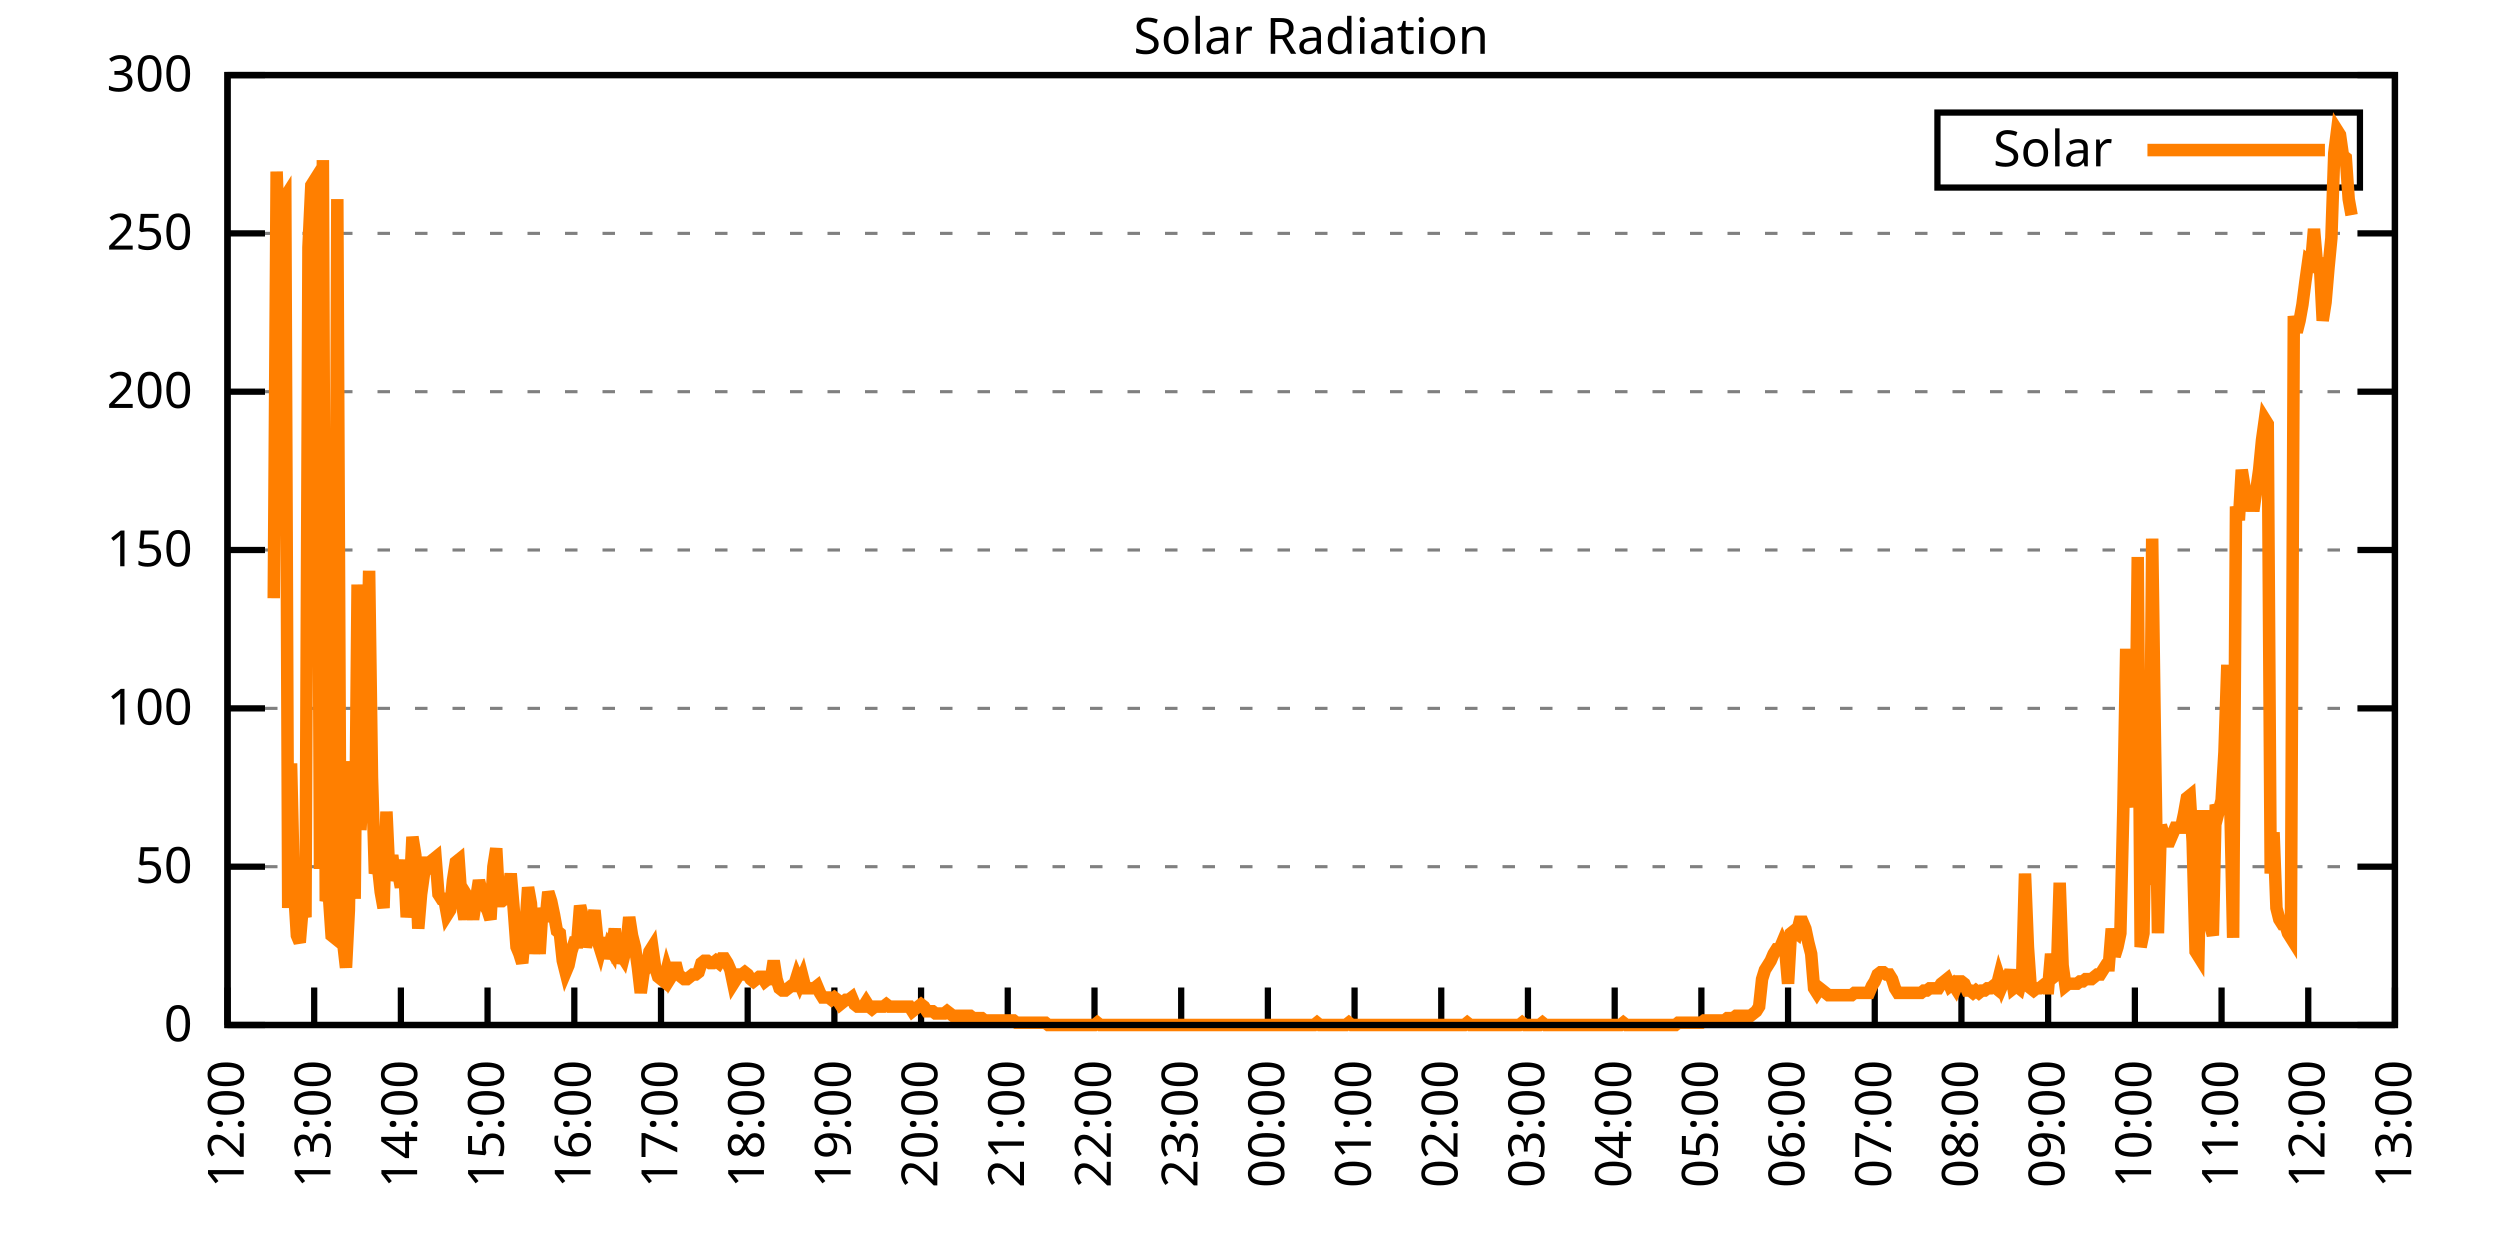
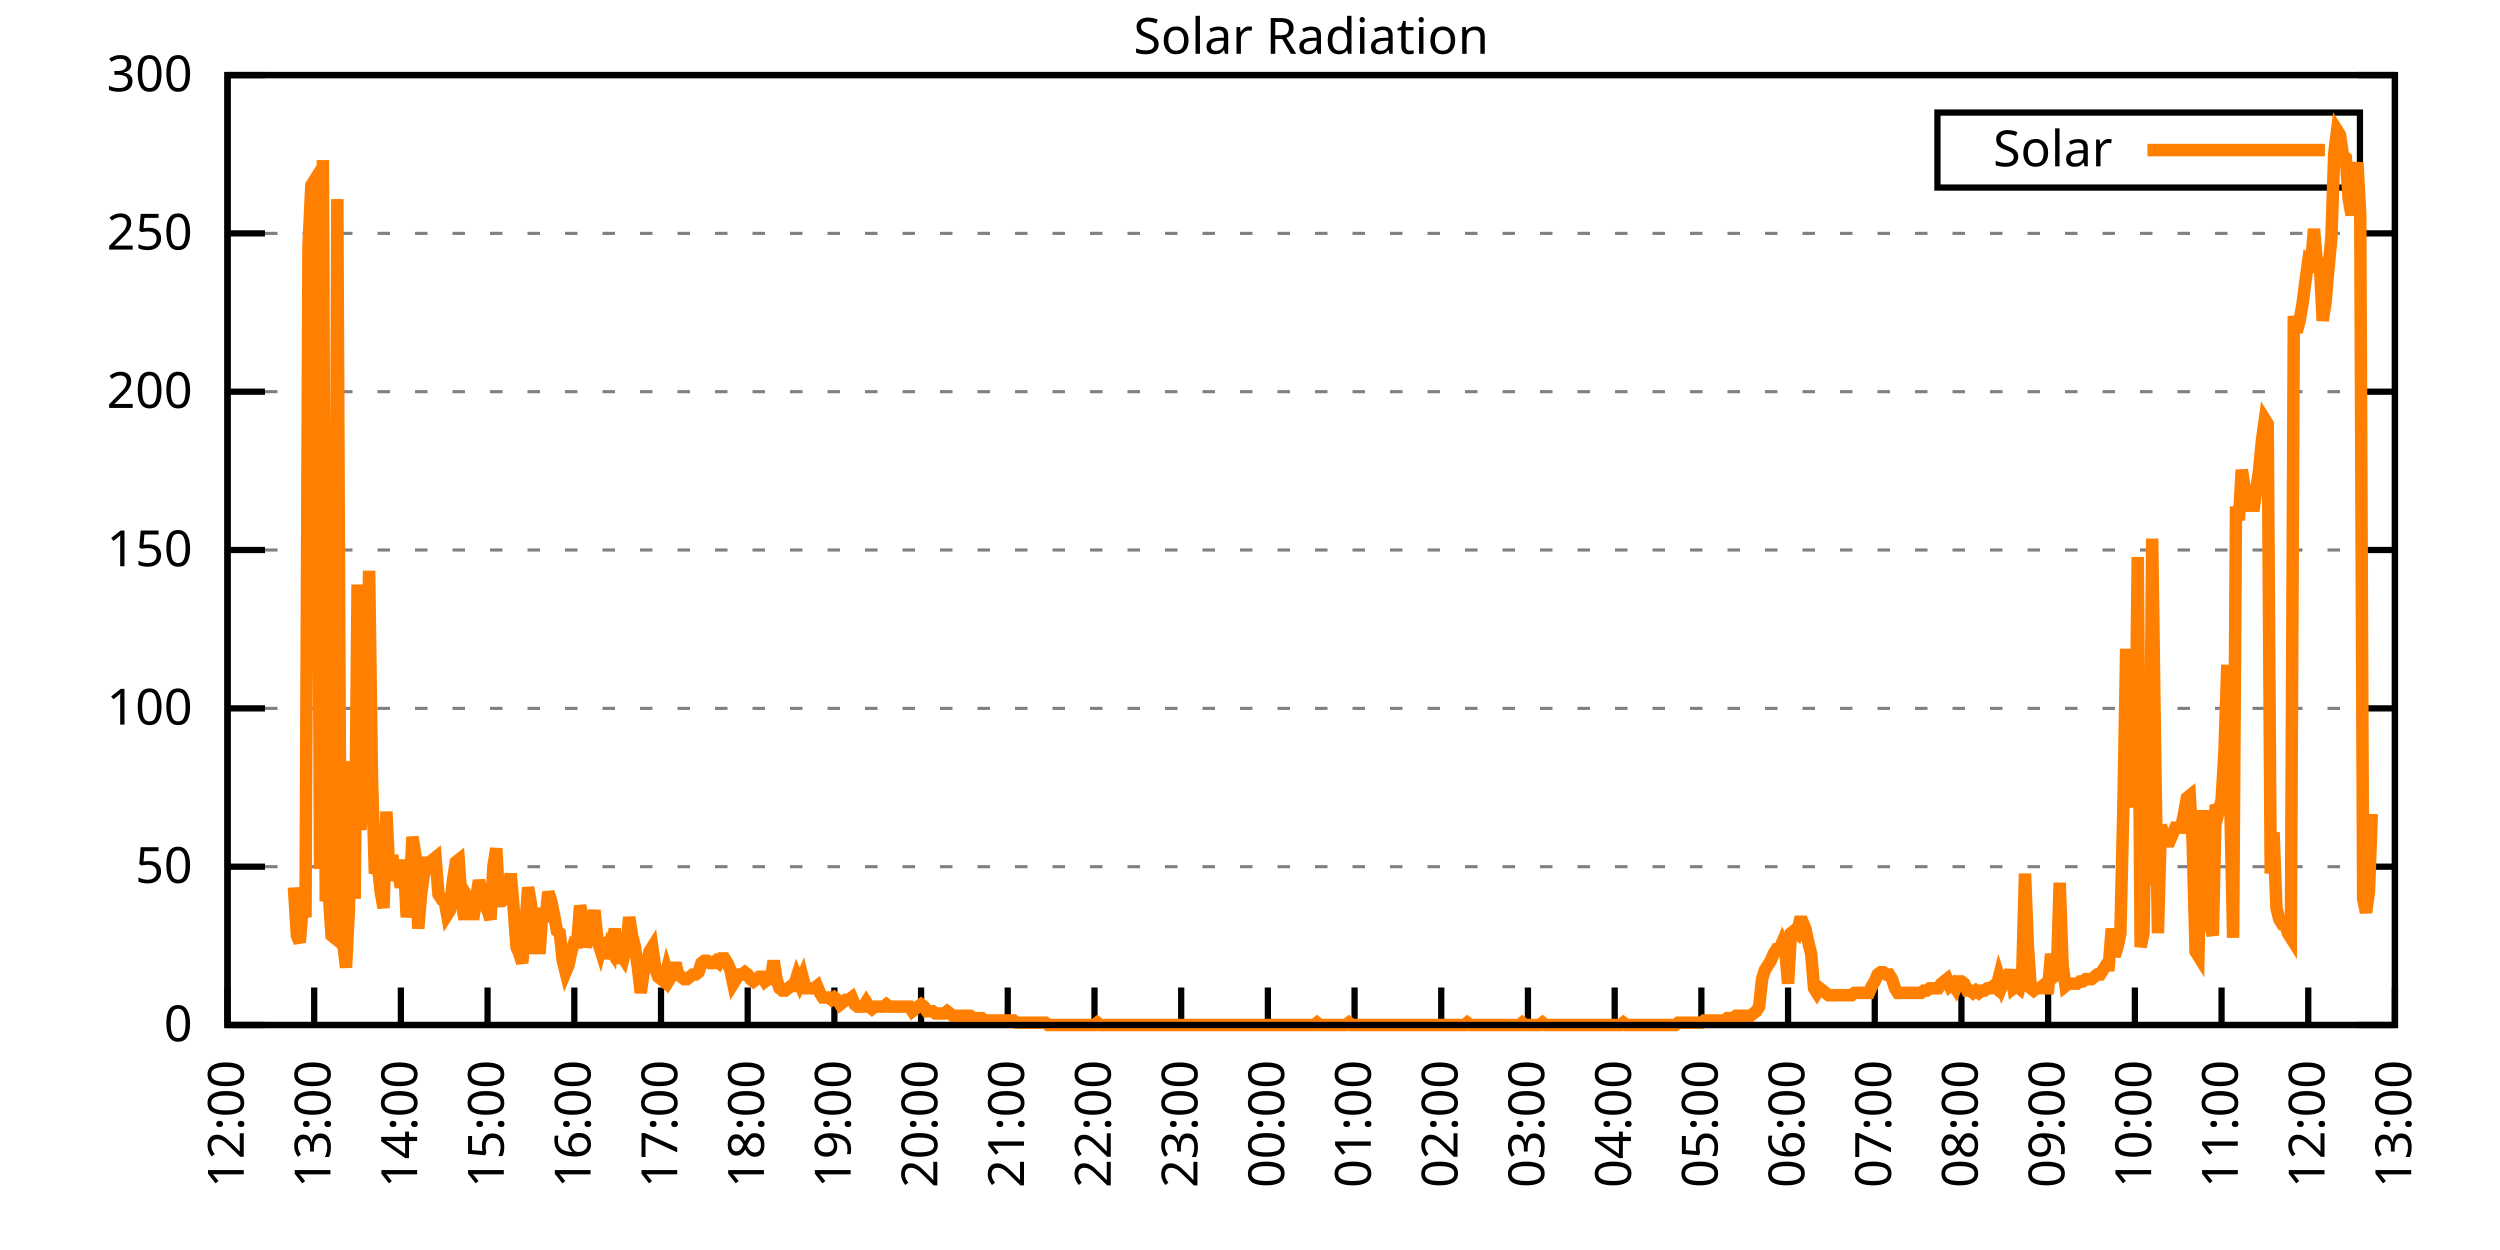
<svg xmlns="http://www.w3.org/2000/svg" xmlns:xlink="http://www.w3.org/1999/xlink" width="400" height="200" viewBox="0 0 400 200">
  <g id="gnuplot_canvas">
    <rect x="0" y="0" width="400" height="200" fill="none" />
    <defs>
      <circle id="gpDot" r="0.5" stroke-width="0.5" stroke="currentColor" />
      <path id="gpPt0" stroke-width="0.333" stroke="currentColor" d="M-1,0 h2 M0,-1 v2" />
      <path id="gpPt1" stroke-width="0.333" stroke="currentColor" d="M-1,-1 L1,1 M1,-1 L-1,1" />
      <path id="gpPt2" stroke-width="0.333" stroke="currentColor" d="M-1,0 L1,0 M0,-1 L0,1 M-1,-1 L1,1 M-1,1 L1,-1" />
      <rect id="gpPt3" stroke-width="0.333" stroke="currentColor" x="-1" y="-1" width="2" height="2" />
      <rect id="gpPt4" stroke-width="0.333" stroke="currentColor" fill="currentColor" x="-1" y="-1" width="2" height="2" />
      <circle id="gpPt5" stroke-width="0.333" stroke="currentColor" cx="0" cy="0" r="1" />
      <use xlink:href="#gpPt5" id="gpPt6" fill="currentColor" stroke="none" />
      <path id="gpPt7" stroke-width="0.333" stroke="currentColor" d="M0,-1.33 L-1.33,0.67 L1.33,0.67 z" />
      <use xlink:href="#gpPt7" id="gpPt8" fill="currentColor" stroke="none" />
      <use xlink:href="#gpPt7" id="gpPt9" stroke="currentColor" transform="rotate(180)" />
      <use xlink:href="#gpPt9" id="gpPt10" fill="currentColor" stroke="none" />
      <use xlink:href="#gpPt3" id="gpPt11" stroke="currentColor" transform="rotate(45)" />
      <use xlink:href="#gpPt11" id="gpPt12" fill="currentColor" stroke="none" />
      <path id="gpPt13" stroke-width="0.333" stroke="currentColor" d="M0,1.330 L1.265,0.411 L0.782,-1.067 L-0.782,-1.076 L-1.265,0.411 z" />
      <use xlink:href="#gpPt13" id="gpPt14" fill="currentColor" stroke="none" />
      <filter id="textbox" filterUnits="objectBoundingBox" x="0" y="0" height="1" width="1">
        <feFlood flood-color="white" flood-opacity="1" result="bgnd" />
        <feComposite in="SourceGraphic" in2="bgnd" operator="atop" />
      </filter>
      <filter id="greybox" filterUnits="objectBoundingBox" x="0" y="0" height="1" width="1">
        <feFlood flood-color="lightgrey" flood-opacity="1" result="grey" />
        <feComposite in="SourceGraphic" in2="grey" operator="atop" />
      </filter>
    </defs>
    <g fill="none" color="white" stroke="currentColor" stroke-width="1.00" stroke-linecap="butt" stroke-linejoin="miter">
</g>
    <g fill="none" color="black" stroke="currentColor" stroke-width="1.00" stroke-linecap="butt" stroke-linejoin="miter">
      <g stroke="none" shape-rendering="crispEdges">
        <polygon fill="rgb(255, 255, 255)" points="36.40,164.00 383.18,164.00 383.18,12.02 36.40,12.02 " />
      </g>
    </g>
    <g fill="none" color="black" stroke="currentColor" stroke-width="1.00" stroke-linecap="butt" stroke-linejoin="miter">
</g>
    <g fill="none" color="black" stroke="black" stroke-width="0.50" stroke-linecap="butt" stroke-linejoin="miter">
</g>
    <g fill="none" color="gray" stroke="currentColor" stroke-width="0.50" stroke-linecap="butt" stroke-linejoin="miter">
      <path stroke="gray" stroke-dasharray="2,4" class="gridline" d="M36.40,164.00 L383.19,164.00  " />
    </g>
    <g fill="none" color="gray" stroke="gray" stroke-width="1.00" stroke-linecap="butt" stroke-linejoin="miter">
</g>
    <g fill="none" color="black" stroke="currentColor" stroke-width="1.00" stroke-linecap="butt" stroke-linejoin="miter">
      <path stroke="black" d="M36.40,164.00 L42.40,164.00 M383.19,164.00 L377.19,164.00  " />
      <g transform="translate(30.80,166.60)" stroke="none" fill="black" font-family="Sans" font-size="8.00" text-anchor="end">
        <text>
          <tspan font-family="Sans"> 0</tspan>
        </text>
      </g>
    </g>
    <g fill="none" color="black" stroke="currentColor" stroke-width="1.00" stroke-linecap="butt" stroke-linejoin="miter">
</g>
    <g fill="none" color="black" stroke="black" stroke-width="0.50" stroke-linecap="butt" stroke-linejoin="miter">
</g>
    <g fill="none" color="gray" stroke="currentColor" stroke-width="0.50" stroke-linecap="butt" stroke-linejoin="miter">
      <path stroke="gray" stroke-dasharray="2,4" class="gridline" d="M36.40,138.67 L383.19,138.67  " />
    </g>
    <g fill="none" color="gray" stroke="gray" stroke-width="1.00" stroke-linecap="butt" stroke-linejoin="miter">
</g>
    <g fill="none" color="black" stroke="currentColor" stroke-width="1.00" stroke-linecap="butt" stroke-linejoin="miter">
      <path stroke="black" d="M36.40,138.67 L42.40,138.67 M383.19,138.67 L377.19,138.67  " />
      <g transform="translate(30.80,141.27)" stroke="none" fill="black" font-family="Sans" font-size="8.00" text-anchor="end">
        <text>
          <tspan font-family="Sans"> 50</tspan>
        </text>
      </g>
    </g>
    <g fill="none" color="black" stroke="currentColor" stroke-width="1.00" stroke-linecap="butt" stroke-linejoin="miter">
</g>
    <g fill="none" color="black" stroke="black" stroke-width="0.50" stroke-linecap="butt" stroke-linejoin="miter">
</g>
    <g fill="none" color="gray" stroke="currentColor" stroke-width="0.50" stroke-linecap="butt" stroke-linejoin="miter">
      <path stroke="gray" stroke-dasharray="2,4" class="gridline" d="M36.40,113.34 L383.19,113.34  " />
    </g>
    <g fill="none" color="gray" stroke="gray" stroke-width="1.00" stroke-linecap="butt" stroke-linejoin="miter">
</g>
    <g fill="none" color="black" stroke="currentColor" stroke-width="1.00" stroke-linecap="butt" stroke-linejoin="miter">
      <path stroke="black" d="M36.40,113.34 L42.40,113.34 M383.19,113.34 L377.19,113.34  " />
      <g transform="translate(30.80,115.94)" stroke="none" fill="black" font-family="Sans" font-size="8.00" text-anchor="end">
        <text>
          <tspan font-family="Sans"> 100</tspan>
        </text>
      </g>
    </g>
    <g fill="none" color="black" stroke="currentColor" stroke-width="1.00" stroke-linecap="butt" stroke-linejoin="miter">
</g>
    <g fill="none" color="black" stroke="black" stroke-width="0.50" stroke-linecap="butt" stroke-linejoin="miter">
</g>
    <g fill="none" color="gray" stroke="currentColor" stroke-width="0.50" stroke-linecap="butt" stroke-linejoin="miter">
      <path stroke="gray" stroke-dasharray="2,4" class="gridline" d="M36.40,88.00 L383.19,88.00  " />
    </g>
    <g fill="none" color="gray" stroke="gray" stroke-width="1.00" stroke-linecap="butt" stroke-linejoin="miter">
</g>
    <g fill="none" color="black" stroke="currentColor" stroke-width="1.00" stroke-linecap="butt" stroke-linejoin="miter">
      <path stroke="black" d="M36.40,88.00 L42.40,88.00 M383.19,88.00 L377.19,88.00  " />
      <g transform="translate(30.80,90.60)" stroke="none" fill="black" font-family="Sans" font-size="8.00" text-anchor="end">
        <text>
          <tspan font-family="Sans"> 150</tspan>
        </text>
      </g>
    </g>
    <g fill="none" color="black" stroke="currentColor" stroke-width="1.00" stroke-linecap="butt" stroke-linejoin="miter">
</g>
    <g fill="none" color="black" stroke="black" stroke-width="0.50" stroke-linecap="butt" stroke-linejoin="miter">
</g>
    <g fill="none" color="gray" stroke="currentColor" stroke-width="0.50" stroke-linecap="butt" stroke-linejoin="miter">
      <path stroke="gray" stroke-dasharray="2,4" class="gridline" d="M36.40,62.67 L383.19,62.67  " />
    </g>
    <g fill="none" color="gray" stroke="gray" stroke-width="1.00" stroke-linecap="butt" stroke-linejoin="miter">
</g>
    <g fill="none" color="black" stroke="currentColor" stroke-width="1.00" stroke-linecap="butt" stroke-linejoin="miter">
      <path stroke="black" d="M36.40,62.67 L42.40,62.67 M383.19,62.67 L377.19,62.67  " />
      <g transform="translate(30.80,65.27)" stroke="none" fill="black" font-family="Sans" font-size="8.00" text-anchor="end">
        <text>
          <tspan font-family="Sans"> 200</tspan>
        </text>
      </g>
    </g>
    <g fill="none" color="black" stroke="currentColor" stroke-width="1.00" stroke-linecap="butt" stroke-linejoin="miter">
</g>
    <g fill="none" color="black" stroke="black" stroke-width="0.50" stroke-linecap="butt" stroke-linejoin="miter">
</g>
    <g fill="none" color="gray" stroke="currentColor" stroke-width="0.50" stroke-linecap="butt" stroke-linejoin="miter">
      <path stroke="gray" stroke-dasharray="2,4" class="gridline" d="M36.40,37.34 L383.19,37.34  " />
    </g>
    <g fill="none" color="gray" stroke="gray" stroke-width="1.00" stroke-linecap="butt" stroke-linejoin="miter">
</g>
    <g fill="none" color="black" stroke="currentColor" stroke-width="1.00" stroke-linecap="butt" stroke-linejoin="miter">
      <path stroke="black" d="M36.40,37.34 L42.40,37.34 M383.19,37.34 L377.19,37.34  " />
      <g transform="translate(30.80,39.94)" stroke="none" fill="black" font-family="Sans" font-size="8.00" text-anchor="end">
        <text>
          <tspan font-family="Sans"> 250</tspan>
        </text>
      </g>
    </g>
    <g fill="none" color="black" stroke="currentColor" stroke-width="1.00" stroke-linecap="butt" stroke-linejoin="miter">
</g>
    <g fill="none" color="black" stroke="black" stroke-width="0.50" stroke-linecap="butt" stroke-linejoin="miter">
</g>
    <g fill="none" color="gray" stroke="currentColor" stroke-width="0.50" stroke-linecap="butt" stroke-linejoin="miter">
      <path stroke="gray" stroke-dasharray="2,4" class="gridline" d="M36.40,12.01 L383.19,12.01  " />
    </g>
    <g fill="none" color="gray" stroke="gray" stroke-width="1.00" stroke-linecap="butt" stroke-linejoin="miter">
</g>
    <g fill="none" color="black" stroke="currentColor" stroke-width="1.00" stroke-linecap="butt" stroke-linejoin="miter">
      <path stroke="black" d="M36.40,12.01 L42.40,12.01 M383.19,12.01 L377.19,12.01  " />
      <g transform="translate(30.80,14.61)" stroke="none" fill="black" font-family="Sans" font-size="8.00" text-anchor="end">
        <text>
          <tspan font-family="Sans"> 300</tspan>
        </text>
      </g>
    </g>
    <g fill="none" color="black" stroke="currentColor" stroke-width="1.00" stroke-linecap="butt" stroke-linejoin="miter">
      <path stroke="black" d="M36.40,164.00 L36.40,158.00  " />
      <g transform="translate(39.00,169.60) rotate(270.00)" stroke="none" fill="black" font-family="Sans" font-size="8.00" text-anchor="end">
        <text>
          <tspan font-family="Sans">12:00</tspan>
        </text>
      </g>
    </g>
    <g fill="none" color="black" stroke="currentColor" stroke-width="1.00" stroke-linecap="butt" stroke-linejoin="miter">
      <path stroke="black" d="M50.27,164.00 L50.27,158.00  " />
      <g transform="translate(52.87,169.60) rotate(270.00)" stroke="none" fill="black" font-family="Sans" font-size="8.00" text-anchor="end">
        <text>
          <tspan font-family="Sans">13:00</tspan>
        </text>
      </g>
    </g>
    <g fill="none" color="black" stroke="currentColor" stroke-width="1.00" stroke-linecap="butt" stroke-linejoin="miter">
      <path stroke="black" d="M64.14,164.00 L64.14,158.00  " />
      <g transform="translate(66.74,169.60) rotate(270.00)" stroke="none" fill="black" font-family="Sans" font-size="8.00" text-anchor="end">
        <text>
          <tspan font-family="Sans">14:00</tspan>
        </text>
      </g>
    </g>
    <g fill="none" color="black" stroke="currentColor" stroke-width="1.00" stroke-linecap="butt" stroke-linejoin="miter">
      <path stroke="black" d="M78.01,164.00 L78.01,158.00  " />
      <g transform="translate(80.61,169.60) rotate(270.00)" stroke="none" fill="black" font-family="Sans" font-size="8.00" text-anchor="end">
        <text>
          <tspan font-family="Sans">15:00</tspan>
        </text>
      </g>
    </g>
    <g fill="none" color="black" stroke="currentColor" stroke-width="1.00" stroke-linecap="butt" stroke-linejoin="miter">
      <path stroke="black" d="M91.89,164.00 L91.89,158.00  " />
      <g transform="translate(94.49,169.60) rotate(270.00)" stroke="none" fill="black" font-family="Sans" font-size="8.00" text-anchor="end">
        <text>
          <tspan font-family="Sans">16:00</tspan>
        </text>
      </g>
    </g>
    <g fill="none" color="black" stroke="currentColor" stroke-width="1.00" stroke-linecap="butt" stroke-linejoin="miter">
      <path stroke="black" d="M105.76,164.00 L105.76,158.00  " />
      <g transform="translate(108.36,169.60) rotate(270.00)" stroke="none" fill="black" font-family="Sans" font-size="8.00" text-anchor="end">
        <text>
          <tspan font-family="Sans">17:00</tspan>
        </text>
      </g>
    </g>
    <g fill="none" color="black" stroke="currentColor" stroke-width="1.00" stroke-linecap="butt" stroke-linejoin="miter">
      <path stroke="black" d="M119.63,164.00 L119.63,158.00  " />
      <g transform="translate(122.23,169.60) rotate(270.00)" stroke="none" fill="black" font-family="Sans" font-size="8.00" text-anchor="end">
        <text>
          <tspan font-family="Sans">18:00</tspan>
        </text>
      </g>
    </g>
    <g fill="none" color="black" stroke="currentColor" stroke-width="1.00" stroke-linecap="butt" stroke-linejoin="miter">
      <path stroke="black" d="M133.50,164.00 L133.50,158.00  " />
      <g transform="translate(136.10,169.60) rotate(270.00)" stroke="none" fill="black" font-family="Sans" font-size="8.00" text-anchor="end">
        <text>
          <tspan font-family="Sans">19:00</tspan>
        </text>
      </g>
    </g>
    <g fill="none" color="black" stroke="currentColor" stroke-width="1.00" stroke-linecap="butt" stroke-linejoin="miter">
      <path stroke="black" d="M147.37,164.00 L147.37,158.00  " />
      <g transform="translate(149.97,169.60) rotate(270.00)" stroke="none" fill="black" font-family="Sans" font-size="8.00" text-anchor="end">
        <text>
          <tspan font-family="Sans">20:00</tspan>
        </text>
      </g>
    </g>
    <g fill="none" color="black" stroke="currentColor" stroke-width="1.00" stroke-linecap="butt" stroke-linejoin="miter">
      <path stroke="black" d="M161.24,164.00 L161.24,158.00  " />
      <g transform="translate(163.84,169.60) rotate(270.00)" stroke="none" fill="black" font-family="Sans" font-size="8.00" text-anchor="end">
        <text>
          <tspan font-family="Sans">21:00</tspan>
        </text>
      </g>
    </g>
    <g fill="none" color="black" stroke="currentColor" stroke-width="1.00" stroke-linecap="butt" stroke-linejoin="miter">
      <path stroke="black" d="M175.12,164.00 L175.12,158.00  " />
      <g transform="translate(177.72,169.60) rotate(270.00)" stroke="none" fill="black" font-family="Sans" font-size="8.00" text-anchor="end">
        <text>
          <tspan font-family="Sans">22:00</tspan>
        </text>
      </g>
    </g>
    <g fill="none" color="black" stroke="currentColor" stroke-width="1.00" stroke-linecap="butt" stroke-linejoin="miter">
      <path stroke="black" d="M188.99,164.00 L188.99,158.00  " />
      <g transform="translate(191.59,169.60) rotate(270.00)" stroke="none" fill="black" font-family="Sans" font-size="8.00" text-anchor="end">
        <text>
          <tspan font-family="Sans">23:00</tspan>
        </text>
      </g>
    </g>
    <g fill="none" color="black" stroke="currentColor" stroke-width="1.00" stroke-linecap="butt" stroke-linejoin="miter">
      <path stroke="black" d="M202.86,164.00 L202.86,158.00  " />
      <g transform="translate(205.46,169.60) rotate(270.00)" stroke="none" fill="black" font-family="Sans" font-size="8.00" text-anchor="end">
        <text>
          <tspan font-family="Sans">00:00</tspan>
        </text>
      </g>
    </g>
    <g fill="none" color="black" stroke="currentColor" stroke-width="1.00" stroke-linecap="butt" stroke-linejoin="miter">
      <path stroke="black" d="M216.73,164.00 L216.73,158.00  " />
      <g transform="translate(219.33,169.60) rotate(270.00)" stroke="none" fill="black" font-family="Sans" font-size="8.00" text-anchor="end">
        <text>
          <tspan font-family="Sans">01:00</tspan>
        </text>
      </g>
    </g>
    <g fill="none" color="black" stroke="currentColor" stroke-width="1.00" stroke-linecap="butt" stroke-linejoin="miter">
      <path stroke="black" d="M230.60,164.00 L230.60,158.00  " />
      <g transform="translate(233.20,169.60) rotate(270.00)" stroke="none" fill="black" font-family="Sans" font-size="8.00" text-anchor="end">
        <text>
          <tspan font-family="Sans">02:00</tspan>
        </text>
      </g>
    </g>
    <g fill="none" color="black" stroke="currentColor" stroke-width="1.00" stroke-linecap="butt" stroke-linejoin="miter">
      <path stroke="black" d="M244.47,164.00 L244.47,158.00  " />
      <g transform="translate(247.07,169.60) rotate(270.00)" stroke="none" fill="black" font-family="Sans" font-size="8.00" text-anchor="end">
        <text>
          <tspan font-family="Sans">03:00</tspan>
        </text>
      </g>
    </g>
    <g fill="none" color="black" stroke="currentColor" stroke-width="1.00" stroke-linecap="butt" stroke-linejoin="miter">
      <path stroke="black" d="M258.35,164.00 L258.35,158.00  " />
      <g transform="translate(260.95,169.60) rotate(270.00)" stroke="none" fill="black" font-family="Sans" font-size="8.00" text-anchor="end">
        <text>
          <tspan font-family="Sans">04:00</tspan>
        </text>
      </g>
    </g>
    <g fill="none" color="black" stroke="currentColor" stroke-width="1.00" stroke-linecap="butt" stroke-linejoin="miter">
      <path stroke="black" d="M272.22,164.00 L272.22,158.00  " />
      <g transform="translate(274.82,169.60) rotate(270.00)" stroke="none" fill="black" font-family="Sans" font-size="8.00" text-anchor="end">
        <text>
          <tspan font-family="Sans">05:00</tspan>
        </text>
      </g>
    </g>
    <g fill="none" color="black" stroke="currentColor" stroke-width="1.00" stroke-linecap="butt" stroke-linejoin="miter">
      <path stroke="black" d="M286.09,164.00 L286.09,158.00  " />
      <g transform="translate(288.69,169.60) rotate(270.00)" stroke="none" fill="black" font-family="Sans" font-size="8.00" text-anchor="end">
        <text>
          <tspan font-family="Sans">06:00</tspan>
        </text>
      </g>
    </g>
    <g fill="none" color="black" stroke="currentColor" stroke-width="1.00" stroke-linecap="butt" stroke-linejoin="miter">
      <path stroke="black" d="M299.96,164.00 L299.96,158.00  " />
      <g transform="translate(302.56,169.60) rotate(270.00)" stroke="none" fill="black" font-family="Sans" font-size="8.00" text-anchor="end">
        <text>
          <tspan font-family="Sans">07:00</tspan>
        </text>
      </g>
    </g>
    <g fill="none" color="black" stroke="currentColor" stroke-width="1.00" stroke-linecap="butt" stroke-linejoin="miter">
      <path stroke="black" d="M313.83,164.00 L313.83,158.00  " />
      <g transform="translate(316.43,169.60) rotate(270.00)" stroke="none" fill="black" font-family="Sans" font-size="8.00" text-anchor="end">
        <text>
          <tspan font-family="Sans">08:00</tspan>
        </text>
      </g>
    </g>
    <g fill="none" color="black" stroke="currentColor" stroke-width="1.00" stroke-linecap="butt" stroke-linejoin="miter">
      <path stroke="black" d="M327.70,164.00 L327.70,158.00  " />
      <g transform="translate(330.30,169.60) rotate(270.00)" stroke="none" fill="black" font-family="Sans" font-size="8.00" text-anchor="end">
        <text>
          <tspan font-family="Sans">09:00</tspan>
        </text>
      </g>
    </g>
    <g fill="none" color="black" stroke="currentColor" stroke-width="1.00" stroke-linecap="butt" stroke-linejoin="miter">
      <path stroke="black" d="M341.58,164.00 L341.58,158.00  " />
      <g transform="translate(344.18,169.60) rotate(270.00)" stroke="none" fill="black" font-family="Sans" font-size="8.00" text-anchor="end">
        <text>
          <tspan font-family="Sans">10:00</tspan>
        </text>
      </g>
    </g>
    <g fill="none" color="black" stroke="currentColor" stroke-width="1.00" stroke-linecap="butt" stroke-linejoin="miter">
      <path stroke="black" d="M355.45,164.00 L355.45,158.00  " />
      <g transform="translate(358.05,169.60) rotate(270.00)" stroke="none" fill="black" font-family="Sans" font-size="8.00" text-anchor="end">
        <text>
          <tspan font-family="Sans">11:00</tspan>
        </text>
      </g>
    </g>
    <g fill="none" color="black" stroke="currentColor" stroke-width="1.00" stroke-linecap="butt" stroke-linejoin="miter">
      <path stroke="black" d="M369.32,164.00 L369.32,158.00  " />
      <g transform="translate(371.92,169.60) rotate(270.00)" stroke="none" fill="black" font-family="Sans" font-size="8.00" text-anchor="end">
        <text>
          <tspan font-family="Sans">12:00</tspan>
        </text>
      </g>
    </g>
    <g fill="none" color="black" stroke="currentColor" stroke-width="1.00" stroke-linecap="butt" stroke-linejoin="miter">
      <path stroke="black" d="M383.19,164.00 L383.19,158.00  " />
      <g transform="translate(385.79,169.60) rotate(270.00)" stroke="none" fill="black" font-family="Sans" font-size="8.00" text-anchor="end">
        <text>
          <tspan font-family="Sans">13:00</tspan>
        </text>
      </g>
    </g>
    <g fill="none" color="black" stroke="currentColor" stroke-width="1.00" stroke-linecap="butt" stroke-linejoin="miter">
</g>
    <g fill="none" color="black" stroke="currentColor" stroke-width="1.00" stroke-linecap="butt" stroke-linejoin="miter">
      <path stroke="black" d="M36.40,12.01 L36.40,164.00 L383.19,164.00 L383.19,12.01 L36.40,12.01 Z  " />
    </g>
    <g fill="none" color="black" stroke="currentColor" stroke-width="1.00" stroke-linecap="butt" stroke-linejoin="miter">
</g>
    <g fill="none" color="black" stroke="currentColor" stroke-width="1.00" stroke-linecap="butt" stroke-linejoin="miter">
      <path stroke="black" d="M309.99,30.01 L309.99,18.01 L377.59,18.01 L377.59,30.01 L309.99,30.01 Z  " />
    </g>
    <g id="Solar_Radiation_plot_1">
      <g fill="none" color="white" stroke="black" stroke-width="2.00" stroke-linecap="butt" stroke-linejoin="miter">
</g>
      <g fill="none" color="black" stroke="currentColor" stroke-width="2.00" stroke-linecap="butt" stroke-linejoin="miter">
        <g transform="translate(337.99,26.61)" stroke="none" fill="black" font-family="Sans" font-size="8.00" text-anchor="end">
          <text>
            <tspan font-family="Sans">Solar</tspan>
          </text>
        </g>
      </g>
      <g fill="none" color="black" stroke="currentColor" stroke-width="2.00" stroke-linecap="butt" stroke-linejoin="miter">
-         <path stroke="rgb(255, 127,   0)" d="M343.59,24.01 L371.99,24.01 M43.80,95.72 L44.26,27.45 L44.72,41.03 L45.19,32.22 L45.65,31.49 L46.11,145.28   L46.57,122.15 L47.03,141.98 L47.50,149.68 L47.96,150.79 L48.42,145.28 L48.88,146.75 L49.35,39.56 L49.81,29.65   L50.27,28.92 L50.73,32.95 L51.20,139.04 L51.66,25.61 L52.12,144.18 L52.58,142.71 L53.05,149.68 L53.51,150.05   L53.97,31.85 L54.43,132.80 L54.90,150.79 L55.36,154.82 L55.82,145.65 L56.28,121.79 L56.75,143.81 L57.21,93.52   L57.67,132.80 L58.13,124.36 L58.59,115.18 L59.06,91.32 L59.52,124.36 L59.98,139.77 L60.44,138.30 L60.91,142.71   L61.37,145.28 L61.83,129.86 L62.29,139.77 L62.76,136.84 L63.22,140.87 L63.68,139.41 L64.14,141.98 L64.61,137.57   L65.07,146.75 L65.53,143.44 L65.99,133.90 L66.46,136.84 L66.92,148.58 L67.38,143.08 L67.84,139.77 L68.30,137.20   L68.77,139.77 L69.23,137.57 L69.69,137.20 L70.15,143.08 L70.62,143.81 L71.08,143.81 L71.54,146.38 L72.00,145.65   L72.47,140.87 L72.93,137.94 L73.39,137.57 L73.85,144.18 L74.32,147.11 L74.78,143.44 L75.24,144.18 L75.70,147.11   L76.17,143.81 L76.63,140.87 L77.09,142.71 L77.55,144.91 L78.01,145.65 L78.48,147.11 L78.94,138.67 L79.40,135.74   L79.86,144.18 L80.33,144.18 L80.79,143.81 L81.25,143.81 L81.71,139.77 L82.18,145.28 L82.64,151.52 L83.10,152.62   L83.56,154.09 L84.03,148.95 L84.49,141.98 L84.95,144.55 L85.41,152.62 L85.88,147.48 L86.34,152.62 L86.80,145.28   L87.26,147.48 L87.72,142.71 L88.19,144.18 L88.65,146.38 L89.11,148.95 L89.57,149.32 L90.04,153.72 L90.50,155.56   L90.96,154.46 L91.42,152.25 L91.89,150.79 L92.35,150.79 L92.81,144.91 L93.27,146.75 L93.74,151.52 L94.20,149.68   L94.66,148.22 L95.12,145.65 L95.59,150.42 L96.05,151.89 L96.51,150.05 L96.97,153.35 L97.44,151.52 L97.90,152.25   L98.36,148.58 L98.82,154.09 L99.28,152.62 L99.75,153.35 L100.21,151.52 L100.67,146.75 L101.13,149.68 L101.60,151.52   L102.06,154.82 L102.52,158.86 L102.98,155.56 L103.45,154.82 L103.91,152.25 L104.37,151.52 L104.83,154.82 L105.30,156.29   L105.76,156.66 L106.22,157.03 L106.68,155.19 L107.15,156.66 L107.61,155.92 L108.07,154.09 L108.53,155.92 L108.99,156.29   L109.46,156.66 L109.92,156.66 L110.38,156.29 L110.84,155.92 L111.31,155.92 L111.77,155.56 L112.23,154.09 L112.69,153.72   L113.16,153.72 L113.62,154.09 L114.08,154.09 L114.54,153.72 L115.01,154.09 L115.47,153.35 L115.93,153.35 L116.39,154.09   L116.86,155.19 L117.32,157.39 L117.78,156.66 L118.24,155.92 L118.70,155.92 L119.17,155.56 L119.63,155.92 L120.09,156.66   L120.55,157.03 L121.02,156.66 L121.48,156.29 L121.94,156.29 L122.40,157.03 L122.87,156.66 L123.33,156.66 L123.79,153.72   L124.25,156.66 L124.72,158.13 L125.18,158.49 L125.64,158.49 L126.10,158.13 L126.57,157.76 L127.03,157.76 L127.49,156.29   L127.95,157.39 L128.41,156.29 L128.88,158.13 L129.34,158.13 L129.80,158.13 L130.26,158.13 L130.73,157.76 L131.19,158.86   L131.65,159.60 L132.11,159.60 L132.58,159.60 L133.04,159.96 L133.50,159.60 L133.96,159.96 L134.43,160.70 L134.89,160.33   L135.35,159.96 L135.81,159.96 L136.28,159.60 L136.74,160.70 L137.20,161.06 L137.66,161.06 L138.13,161.06 L138.59,160.33   L139.05,161.06 L139.51,161.43 L139.97,161.06 L140.44,161.06 L140.90,161.06 L141.36,161.06 L141.82,160.70 L142.29,161.06   L142.75,161.06 L143.21,161.06 L143.67,161.06 L144.14,161.06 L144.60,161.06 L145.06,161.06 L145.52,161.06 L145.99,161.80   L146.45,161.43 L146.91,161.06 L147.37,160.70 L147.84,161.06 L148.30,161.80 L148.76,161.80 L149.22,161.80 L149.68,162.16   L150.15,162.16 L150.61,162.16 L151.07,162.16 L151.53,161.80 L152.00,162.16 L152.46,162.53 L152.92,162.53 L153.38,162.53   L153.85,162.53 L154.31,162.53 L154.77,162.53 L155.23,162.53 L155.70,162.90 L156.16,162.90 L156.62,162.90 L157.08,162.90   L157.55,163.27 L158.01,163.27 L158.47,163.27 L158.93,163.27 L159.39,163.27 L159.86,163.27 L160.32,163.27 L160.78,163.27   L161.24,163.27 L161.71,163.27 L162.17,163.27 L162.63,163.63 L163.09,163.63 L163.56,163.63 L164.02,163.63 L164.48,163.63   L164.94,163.63 L165.41,163.63 L165.87,163.63 L166.33,163.63 L166.79,163.63 L167.26,163.63 L167.72,164.00 L168.18,164.00   L168.64,164.00 L169.10,164.00 L169.57,164.00 L170.03,164.00 L170.49,164.00 L170.95,164.00 L171.42,164.00 L171.88,164.00   L172.34,164.00 L172.80,164.00 L173.27,164.00 L173.73,164.00 L174.19,164.00 L174.65,164.00 L175.12,164.00 L175.58,163.63   L176.04,164.00 L176.50,164.00 L176.97,164.00 L177.43,164.00 L177.89,164.00 L178.35,164.00 L178.82,164.00 L179.28,164.00   L179.74,164.00 L180.20,164.00 L180.66,164.00 L181.13,164.00 L181.59,164.00 L182.05,164.00 L182.51,164.00 L182.98,164.00   L183.44,164.00 L183.90,164.00 L184.36,164.00 L184.83,164.00 L185.29,164.00 L185.75,164.00 L186.21,164.00 L186.68,164.00   L187.14,164.00 L187.60,164.00 L188.06,164.00 L188.53,164.00 L188.99,164.00 L189.45,164.00 L189.91,164.00 L190.37,164.00   L190.84,164.00 L191.30,164.00 L191.76,164.00 L192.22,164.00 L192.69,164.00 L193.15,164.00 L193.61,164.00 L194.07,164.00   L194.54,164.00 L195.00,164.00 L195.46,164.00 L195.92,164.00 L196.39,164.00 L196.85,164.00 L197.31,164.00 L197.77,164.00   L198.24,164.00 L198.70,164.00 L199.16,164.00 L199.62,164.00 L200.08,164.00 L200.55,164.00 L201.01,164.00 L201.47,164.00   L201.93,164.00 L202.40,164.00 L202.86,164.00 L203.32,164.00 L203.78,164.00 L204.25,164.00 L204.71,164.00 L205.17,164.00   L205.63,164.00 L206.10,164.00 L206.56,164.00 L207.02,164.00 L207.48,164.00 L207.95,164.00 L208.41,164.00 L208.87,164.00   L209.33,164.00 L209.80,164.00 L210.26,164.00 L210.72,163.63 L211.18,164.00 L211.64,164.00 L212.11,164.00 L212.57,164.00   L213.03,164.00 L213.49,164.00 L213.96,164.00 L214.42,164.00 L214.88,164.00 L215.34,164.00 L215.81,163.63 L216.27,164.00   L216.73,164.00 L217.19,164.00 L217.66,164.00 L218.12,164.00 L218.58,164.00 L219.04,164.00 L219.51,164.00 L219.97,164.00   L220.43,164.00 L220.89,164.00 L221.35,164.00 L221.82,164.00 L222.28,164.00 L222.74,164.00 L223.20,164.00 L223.67,164.00   L224.13,164.00 L224.59,164.00 L225.05,164.00 L225.52,164.00 L225.98,164.00 L226.44,164.00 L226.90,164.00 L227.37,164.00   L227.83,164.00 L228.29,164.00 L228.75,164.00 L229.22,164.00 L229.68,164.00 L230.14,164.00 L230.60,164.00 L231.06,164.00   L231.53,164.00 L231.99,164.00 L232.45,164.00 L232.91,164.00 L233.38,164.00 L233.84,164.00 L234.30,164.00 L234.76,163.63   L235.23,164.00 L235.69,164.00 L236.15,164.00 L236.61,164.00 L237.08,164.00 L237.54,164.00 L238.00,164.00 L238.46,164.00   L238.93,164.00 L239.39,164.00 L239.85,164.00 L240.31,164.00 L240.77,164.00 L241.24,164.00 L241.70,164.00 L242.16,164.00   L242.62,164.00 L243.09,164.00 L243.55,163.63 L244.01,164.00 L244.47,164.00 L244.94,164.00 L245.40,164.00 L245.86,164.00   L246.32,164.00 L246.79,163.63 L247.25,164.00 L247.71,164.00 L248.17,164.00 L248.64,164.00 L249.10,164.00 L249.56,164.00   L250.02,164.00 L250.49,164.00 L250.95,164.00 L251.41,164.00 L251.87,164.00 L252.33,164.00 L252.80,164.00 L253.26,164.00   L253.72,164.00 L254.18,164.00 L254.65,164.00 L255.11,164.00 L255.57,164.00 L256.03,164.00 L256.50,164.00 L256.96,164.00   L257.42,164.00 L257.88,164.00 L258.35,164.00 L258.81,164.00 L259.27,164.00 L259.73,163.63 L260.20,164.00 L260.66,164.00   L261.12,164.00 L261.58,164.00 L262.04,164.00 L262.51,164.00 L262.97,164.00 L263.43,164.00 L263.89,164.00 L264.36,164.00   L264.82,164.00 L265.28,164.00 L265.74,164.00 L266.21,164.00 L266.67,164.00 L267.13,164.00 L267.59,164.00 L268.06,164.00   L268.52,163.63 L268.98,163.63 L269.44,163.63 L269.91,163.63 L270.37,163.63 L270.83,163.63 L271.29,163.63 L271.75,163.63   L272.22,163.63 L272.68,163.27 L273.14,163.27 L273.60,163.27 L274.07,163.27 L274.53,163.27 L274.99,163.27 L275.45,163.27   L275.92,163.27 L276.38,162.90 L276.84,162.90 L277.30,162.90 L277.77,162.53 L278.23,162.53 L278.69,162.53 L279.15,162.53   L279.62,162.53 L280.08,162.53 L280.54,162.16 L281.00,161.80 L281.46,161.06 L281.93,156.66 L282.39,155.19 L282.85,154.46   L283.31,153.72 L283.78,152.62 L284.24,151.89 L284.70,151.89 L285.16,150.79 L285.63,151.89 L286.09,157.39 L286.55,149.32   L287.01,148.95 L287.48,149.32 L287.94,147.48 L288.40,147.48 L288.86,148.58 L289.33,150.79 L289.79,152.62 L290.25,158.13   L290.71,158.86 L291.18,158.13 L291.64,158.49 L292.10,158.86 L292.56,159.23 L293.02,159.23 L293.49,159.23 L293.95,159.23   L294.41,159.23 L294.87,159.23 L295.34,159.23 L295.80,159.23 L296.26,159.23 L296.72,158.86 L297.19,158.86 L297.65,158.86   L298.11,158.86 L298.57,158.86 L299.04,158.86 L299.50,157.76 L299.96,157.03 L300.42,155.92 L300.89,155.56 L301.35,155.56   L301.81,155.92 L302.27,155.92 L302.73,156.66 L303.20,158.13 L303.66,158.86 L304.12,158.86 L304.58,158.86 L305.05,158.86   L305.51,158.86 L305.97,158.86 L306.43,158.86 L306.90,158.86 L307.36,158.86 L307.82,158.49 L308.28,158.49 L308.75,158.13   L309.21,158.13 L309.67,158.13 L310.13,158.13 L310.60,157.39 L311.06,157.03 L311.52,156.66 L311.98,157.76 L312.44,157.39   L312.91,158.13 L313.37,157.03 L313.83,157.03 L314.29,157.39 L314.76,158.49 L315.22,158.49 L315.68,158.86 L316.14,158.49   L316.61,158.86 L317.07,158.49 L317.53,158.49 L317.99,158.13 L318.46,158.13 L318.92,157.76 L319.38,158.13 L319.84,156.29   L320.31,157.76 L320.77,156.66 L321.23,157.03 L321.69,155.19 L322.15,158.13 L322.62,157.76 L323.08,158.13 L323.54,156.29   L324.00,139.77 L324.47,151.52 L324.93,158.13 L325.39,158.49 L325.85,158.13 L326.32,158.13 L326.78,157.76 L327.24,158.13   L327.70,158.13 L328.17,152.62 L328.63,156.29 L329.09,155.92 L329.55,141.24 L330.02,154.46 L330.48,157.76 L330.94,157.39   L331.40,157.39 L331.87,157.39 L332.33,157.39 L332.79,157.03 L333.25,157.03 L333.71,156.66 L334.18,156.66 L334.64,156.66   L335.10,156.29 L335.56,155.92 L336.03,155.92 L336.49,155.19 L336.95,154.46 L337.41,154.46 L337.88,148.58 L338.34,152.99   L338.80,151.52 L339.26,149.32 L339.73,129.49 L340.19,103.80 L340.65,128.03 L341.11,125.82 L341.58,129.13 L342.04,89.12   L342.50,151.52 L342.96,149.32 L343.42,122.52 L343.89,141.61 L344.35,86.18 L344.81,119.58 L345.27,149.32 L345.74,132.06   L346.20,133.53 L346.66,134.63 L347.12,134.63 L347.59,133.53 L348.05,132.43 L348.51,132.43 L348.97,132.43 L349.44,130.23   L349.90,127.66 L350.36,127.29 L350.82,134.63 L351.29,152.25 L351.75,152.99 L352.21,130.60 L352.67,130.60 L353.13,137.57   L353.60,147.85 L354.06,149.68 L354.52,128.76 L354.98,129.86 L355.45,128.03 L355.91,120.32 L356.37,106.37 L356.83,128.03   L357.30,150.05 L357.76,81.04 L358.22,83.24 L358.68,75.17 L359.15,78.10 L359.61,81.78 L360.07,78.10 L360.53,81.78   L361.00,78.47 L361.46,75.17 L361.92,70.40 L362.38,67.09 L362.84,67.83 L363.31,139.77 L363.77,133.17 L364.23,145.28   L364.69,147.11 L365.16,147.85 L365.62,147.85 L366.08,149.32 L366.54,150.05 L367.01,50.57 L367.47,53.14 L367.93,51.31   L368.39,48.74 L368.86,45.07 L369.32,41.76 L369.78,42.13 L370.24,36.63 L370.71,42.13 L371.17,42.13 L371.63,51.31   L372.09,48.37 L372.56,42.87 L373.02,38.09 L373.48,24.51 L373.94,20.84 L374.40,21.57 L374.87,24.88 L375.33,25.25   L375.79,31.85 L376.25,34.42  " />
+         <path stroke="rgb(255, 127,   0)" d="M343.59,24.01 L371.99,24.01 M47.03,141.98 L47.50,149.68 L47.96,150.79 L48.42,145.28 L48.88,146.75 L49.35,39.56   L49.81,29.65 L50.27,28.92 L50.73,32.95 L51.20,139.04 L51.66,25.61 L52.12,144.18 L52.58,142.71 L53.05,149.68   L53.51,150.05 L53.97,31.85 L54.43,132.80 L54.90,150.79 L55.36,154.82 L55.82,145.65 L56.28,121.79 L56.75,143.81   L57.21,93.52 L57.67,132.80 L58.13,124.36 L58.59,115.18 L59.06,91.32 L59.52,124.36 L59.98,139.77 L60.44,138.30   L60.91,142.71 L61.37,145.28 L61.83,129.86 L62.29,139.77 L62.76,136.84 L63.22,140.87 L63.68,139.41 L64.14,141.98   L64.61,137.57 L65.07,146.75 L65.53,143.44 L65.99,133.90 L66.46,136.84 L66.92,148.58 L67.38,143.08 L67.84,139.77   L68.30,137.20 L68.77,139.77 L69.23,137.57 L69.69,137.20 L70.15,143.08 L70.62,143.81 L71.08,143.81 L71.54,146.38   L72.00,145.65 L72.47,140.87 L72.93,137.94 L73.39,137.57 L73.85,144.18 L74.32,147.11 L74.78,143.44 L75.24,144.18   L75.70,147.11 L76.17,143.81 L76.63,140.87 L77.09,142.71 L77.55,144.91 L78.01,145.65 L78.48,147.11 L78.94,138.67   L79.40,135.74 L79.86,144.18 L80.33,144.18 L80.79,143.81 L81.25,143.81 L81.71,139.77 L82.18,145.28 L82.64,151.52   L83.10,152.62 L83.56,154.09 L84.03,148.95 L84.49,141.98 L84.95,144.55 L85.41,152.62 L85.88,147.48 L86.34,152.62   L86.80,145.28 L87.26,147.48 L87.72,142.71 L88.19,144.18 L88.65,146.38 L89.11,148.95 L89.57,149.32 L90.04,153.72   L90.50,155.56 L90.96,154.46 L91.42,152.25 L91.89,150.79 L92.35,150.79 L92.81,144.91 L93.27,146.75 L93.74,151.52   L94.20,149.68 L94.66,148.22 L95.12,145.65 L95.59,150.42 L96.05,151.89 L96.51,150.05 L96.97,153.35 L97.44,151.52   L97.90,152.25 L98.36,148.58 L98.82,154.09 L99.28,152.62 L99.75,153.35 L100.21,151.52 L100.67,146.75 L101.13,149.68   L101.60,151.52 L102.06,154.82 L102.52,158.86 L102.98,155.56 L103.45,154.82 L103.91,152.25 L104.37,151.52 L104.83,154.82   L105.30,156.29 L105.76,156.66 L106.22,157.03 L106.68,155.19 L107.15,156.66 L107.61,155.92 L108.07,154.09 L108.53,155.92   L108.99,156.29 L109.46,156.66 L109.92,156.66 L110.38,156.29 L110.84,155.92 L111.31,155.92 L111.77,155.56 L112.23,154.09   L112.69,153.72 L113.16,153.72 L113.62,154.09 L114.08,154.09 L114.54,153.72 L115.01,154.09 L115.47,153.35 L115.93,153.35   L116.39,154.09 L116.86,155.19 L117.32,157.39 L117.78,156.66 L118.24,155.92 L118.70,155.92 L119.17,155.56 L119.63,155.92   L120.09,156.66 L120.55,157.03 L121.02,156.66 L121.48,156.29 L121.94,156.29 L122.40,157.03 L122.87,156.66 L123.33,156.66   L123.79,153.72 L124.25,156.66 L124.72,158.13 L125.18,158.49 L125.64,158.49 L126.10,158.13 L126.57,157.76 L127.03,157.76   L127.49,156.29 L127.95,157.39 L128.41,156.29 L128.88,158.13 L129.34,158.13 L129.80,158.13 L130.26,158.13 L130.73,157.76   L131.19,158.86 L131.65,159.60 L132.11,159.60 L132.58,159.60 L133.04,159.96 L133.50,159.60 L133.96,159.96 L134.43,160.70   L134.89,160.33 L135.35,159.96 L135.81,159.96 L136.28,159.60 L136.74,160.70 L137.20,161.06 L137.66,161.06 L138.13,161.06   L138.59,160.33 L139.05,161.06 L139.51,161.43 L139.97,161.06 L140.44,161.06 L140.90,161.06 L141.36,161.06 L141.82,160.70   L142.29,161.06 L142.75,161.06 L143.21,161.06 L143.67,161.06 L144.14,161.06 L144.60,161.06 L145.06,161.06 L145.52,161.06   L145.99,161.80 L146.45,161.43 L146.91,161.06 L147.37,160.70 L147.84,161.06 L148.30,161.80 L148.76,161.80 L149.22,161.80   L149.68,162.16 L150.15,162.16 L150.61,162.16 L151.07,162.16 L151.53,161.80 L152.00,162.16 L152.46,162.53 L152.92,162.53   L153.38,162.53 L153.85,162.53 L154.31,162.53 L154.77,162.53 L155.23,162.53 L155.70,162.90 L156.16,162.90 L156.62,162.90   L157.08,162.90 L157.55,163.27 L158.01,163.27 L158.47,163.27 L158.93,163.27 L159.39,163.27 L159.86,163.27 L160.32,163.27   L160.78,163.27 L161.24,163.27 L161.71,163.27 L162.17,163.27 L162.63,163.63 L163.09,163.63 L163.56,163.63 L164.02,163.63   L164.48,163.63 L164.94,163.63 L165.41,163.63 L165.87,163.63 L166.33,163.63 L166.79,163.63 L167.26,163.63 L167.72,164.00   L168.18,164.00 L168.64,164.00 L169.10,164.00 L169.57,164.00 L170.03,164.00 L170.49,164.00 L170.95,164.00 L171.42,164.00   L171.88,164.00 L172.34,164.00 L172.80,164.00 L173.27,164.00 L173.73,164.00 L174.19,164.00 L174.65,164.00 L175.12,164.00   L175.58,163.63 L176.04,164.00 L176.50,164.00 L176.97,164.00 L177.43,164.00 L177.89,164.00 L178.35,164.00 L178.82,164.00   L179.28,164.00 L179.74,164.00 L180.20,164.00 L180.66,164.00 L181.13,164.00 L181.59,164.00 L182.05,164.00 L182.51,164.00   L182.98,164.00 L183.44,164.00 L183.90,164.00 L184.36,164.00 L184.83,164.00 L185.29,164.00 L185.75,164.00 L186.21,164.00   L186.68,164.00 L187.14,164.00 L187.60,164.00 L188.06,164.00 L188.53,164.00 L188.99,164.00 L189.45,164.00 L189.91,164.00   L190.37,164.00 L190.84,164.00 L191.30,164.00 L191.76,164.00 L192.22,164.00 L192.69,164.00 L193.15,164.00 L193.61,164.00   L194.07,164.00 L194.54,164.00 L195.00,164.00 L195.46,164.00 L195.92,164.00 L196.39,164.00 L196.85,164.00 L197.31,164.00   L197.77,164.00 L198.24,164.00 L198.70,164.00 L199.16,164.00 L199.62,164.00 L200.08,164.00 L200.55,164.00 L201.01,164.00   L201.47,164.00 L201.93,164.00 L202.40,164.00 L202.86,164.00 L203.32,164.00 L203.78,164.00 L204.25,164.00 L204.71,164.00   L205.17,164.00 L205.63,164.00 L206.10,164.00 L206.56,164.00 L207.02,164.00 L207.48,164.00 L207.95,164.00 L208.41,164.00   L208.87,164.00 L209.33,164.00 L209.80,164.00 L210.26,164.00 L210.72,163.63 L211.18,164.00 L211.64,164.00 L212.11,164.00   L212.57,164.00 L213.03,164.00 L213.49,164.00 L213.96,164.00 L214.42,164.00 L214.88,164.00 L215.34,164.00 L215.81,163.63   L216.27,164.00 L216.73,164.00 L217.19,164.00 L217.66,164.00 L218.12,164.00 L218.58,164.00 L219.04,164.00 L219.51,164.00   L219.97,164.00 L220.43,164.00 L220.89,164.00 L221.35,164.00 L221.82,164.00 L222.28,164.00 L222.74,164.00 L223.20,164.00   L223.67,164.00 L224.13,164.00 L224.59,164.00 L225.05,164.00 L225.52,164.00 L225.98,164.00 L226.44,164.00 L226.90,164.00   L227.37,164.00 L227.83,164.00 L228.29,164.00 L228.75,164.00 L229.22,164.00 L229.68,164.00 L230.14,164.00 L230.60,164.00   L231.06,164.00 L231.53,164.00 L231.99,164.00 L232.45,164.00 L232.91,164.00 L233.38,164.00 L233.84,164.00 L234.30,164.00   L234.76,163.63 L235.23,164.00 L235.69,164.00 L236.15,164.00 L236.61,164.00 L237.08,164.00 L237.54,164.00 L238.00,164.00   L238.46,164.00 L238.93,164.00 L239.39,164.00 L239.85,164.00 L240.31,164.00 L240.77,164.00 L241.24,164.00 L241.70,164.00   L242.16,164.00 L242.62,164.00 L243.09,164.00 L243.55,163.63 L244.01,164.00 L244.47,164.00 L244.94,164.00 L245.40,164.00   L245.86,164.00 L246.32,164.00 L246.79,163.63 L247.25,164.00 L247.71,164.00 L248.17,164.00 L248.64,164.00 L249.10,164.00   L249.56,164.00 L250.02,164.00 L250.49,164.00 L250.95,164.00 L251.41,164.00 L251.87,164.00 L252.33,164.00 L252.80,164.00   L253.26,164.00 L253.72,164.00 L254.18,164.00 L254.65,164.00 L255.11,164.00 L255.57,164.00 L256.03,164.00 L256.50,164.00   L256.96,164.00 L257.42,164.00 L257.88,164.00 L258.35,164.00 L258.81,164.00 L259.27,164.00 L259.73,163.63 L260.20,164.00   L260.66,164.00 L261.12,164.00 L261.58,164.00 L262.04,164.00 L262.51,164.00 L262.97,164.00 L263.43,164.00 L263.89,164.00   L264.36,164.00 L264.82,164.00 L265.28,164.00 L265.74,164.00 L266.21,164.00 L266.67,164.00 L267.13,164.00 L267.59,164.00   L268.06,164.00 L268.52,163.63 L268.98,163.63 L269.44,163.63 L269.91,163.63 L270.37,163.63 L270.83,163.63 L271.29,163.63   L271.75,163.63 L272.22,163.63 L272.68,163.27 L273.14,163.27 L273.60,163.27 L274.07,163.27 L274.53,163.27 L274.99,163.27   L275.45,163.27 L275.92,163.27 L276.38,162.90 L276.84,162.90 L277.30,162.90 L277.77,162.53 L278.23,162.53 L278.69,162.53   L279.15,162.53 L279.62,162.53 L280.08,162.53 L280.54,162.16 L281.00,161.80 L281.46,161.06 L281.93,156.66 L282.39,155.19   L282.85,154.46 L283.31,153.72 L283.78,152.62 L284.24,151.89 L284.70,151.89 L285.16,150.79 L285.63,151.89 L286.09,157.39   L286.55,149.32 L287.01,148.95 L287.48,149.32 L287.94,147.48 L288.40,147.48 L288.86,148.58 L289.33,150.79 L289.79,152.62   L290.25,158.13 L290.71,158.86 L291.18,158.13 L291.64,158.49 L292.10,158.86 L292.56,159.23 L293.02,159.23 L293.49,159.23   L293.95,159.23 L294.41,159.23 L294.87,159.23 L295.34,159.23 L295.80,159.23 L296.26,159.23 L296.72,158.86 L297.19,158.86   L297.65,158.86 L298.11,158.86 L298.57,158.86 L299.04,158.86 L299.50,157.76 L299.96,157.03 L300.42,155.92 L300.89,155.56   L301.35,155.56 L301.81,155.92 L302.27,155.92 L302.73,156.66 L303.20,158.13 L303.66,158.86 L304.12,158.86 L304.58,158.86   L305.05,158.86 L305.51,158.86 L305.97,158.86 L306.43,158.86 L306.90,158.86 L307.36,158.86 L307.82,158.49 L308.28,158.49   L308.75,158.13 L309.21,158.13 L309.67,158.13 L310.13,158.13 L310.60,157.39 L311.06,157.03 L311.52,156.66 L311.98,157.76   L312.44,157.39 L312.91,158.13 L313.37,157.03 L313.83,157.03 L314.29,157.39 L314.76,158.49 L315.22,158.49 L315.68,158.86   L316.14,158.49 L316.61,158.86 L317.07,158.49 L317.53,158.49 L317.99,158.13 L318.46,158.13 L318.92,157.76 L319.38,158.13   L319.84,156.29 L320.31,157.76 L320.77,156.66 L321.23,157.03 L321.69,155.19 L322.15,158.13 L322.62,157.76 L323.08,158.13   L323.54,156.29 L324.00,139.77 L324.47,151.52 L324.93,158.13 L325.39,158.49 L325.85,158.13 L326.32,158.13 L326.78,157.76   L327.24,158.13 L327.70,158.13 L328.17,152.62 L328.63,156.29 L329.09,155.92 L329.55,141.24 L330.02,154.46 L330.48,157.76   L330.94,157.39 L331.40,157.39 L331.87,157.39 L332.33,157.39 L332.79,157.03 L333.25,157.03 L333.71,156.66 L334.18,156.66   L334.64,156.66 L335.10,156.29 L335.56,155.92 L336.03,155.92 L336.49,155.19 L336.95,154.46 L337.41,154.46 L337.88,148.58   L338.34,152.99 L338.80,151.52 L339.26,149.32 L339.73,129.49 L340.19,103.80 L340.65,128.03 L341.11,125.82 L341.58,129.13   L342.04,89.12 L342.50,151.52 L342.96,149.32 L343.42,122.52 L343.89,141.61 L344.35,86.18 L344.81,119.58 L345.27,149.32   L345.74,132.06 L346.20,133.53 L346.66,134.63 L347.12,134.63 L347.59,133.53 L348.05,132.43 L348.51,132.43 L348.97,132.43   L349.44,130.23 L349.90,127.66 L350.36,127.29 L350.82,134.63 L351.29,152.25 L351.75,152.99 L352.21,130.60 L352.67,130.60   L353.13,137.57 L353.60,147.85 L354.06,149.68 L354.52,128.76 L354.98,129.86 L355.45,128.03 L355.91,120.32 L356.37,106.37   L356.83,128.03 L357.30,150.05 L357.76,81.04 L358.22,83.24 L358.68,75.17 L359.15,78.10 L359.61,81.78 L360.07,78.10   L360.53,81.78 L361.00,78.47 L361.46,75.17 L361.92,70.40 L362.38,67.09 L362.84,67.83 L363.31,139.77 L363.77,133.17   L364.23,145.28 L364.69,147.11 L365.16,147.85 L365.62,147.85 L366.08,149.32 L366.54,150.05 L367.01,50.57 L367.47,53.14   L367.93,51.31 L368.39,48.74 L368.86,45.07 L369.32,41.76 L369.78,42.13 L370.24,36.63 L370.71,42.13 L371.17,42.13   L371.63,51.31 L372.09,48.37 L372.56,42.87 L373.02,38.09 L373.48,24.51 L373.94,20.84 L374.40,21.57 L374.87,24.88   L375.33,25.25 L375.79,31.85 L376.25,34.42 L376.72,29.65 L377.18,25.98 L377.64,34.42 L378.10,143.81 L378.57,146.01   L379.03,142.71 L379.49,130.23  " />
      </g>
    </g>
    <g fill="none" color="black" stroke="currentColor" stroke-width="2.00" stroke-linecap="butt" stroke-linejoin="miter">
</g>
    <g fill="none" color="black" stroke="black" stroke-width="1.00" stroke-linecap="butt" stroke-linejoin="miter">
</g>
    <g fill="none" color="black" stroke="currentColor" stroke-width="1.00" stroke-linecap="butt" stroke-linejoin="miter">
      <path stroke="black" d="M36.40,12.01 L36.40,164.00 L383.19,164.00 L383.19,12.01 L36.40,12.01 Z  " />
      <g transform="translate(6.80,88.01) rotate(270.00)" stroke="none" fill="black" font-family="Sans" font-size="8.00" text-anchor="middle">
        <text />
      </g>
    </g>
    <g fill="none" color="black" stroke="currentColor" stroke-width="1.00" stroke-linecap="butt" stroke-linejoin="miter">
</g>
    <g fill="none" color="black" stroke="currentColor" stroke-width="1.00" stroke-linecap="butt" stroke-linejoin="miter">
      <g transform="translate(209.79,8.61)" stroke="none" fill="black" font-family="Sans" font-size="8.00" text-anchor="middle">
        <text>
          <tspan font-family="Sans">Solar Radiation</tspan>
        </text>
      </g>
    </g>
    <g fill="none" color="black" stroke="currentColor" stroke-width="1.00" stroke-linecap="butt" stroke-linejoin="miter">
</g>
  </g>
</svg>
